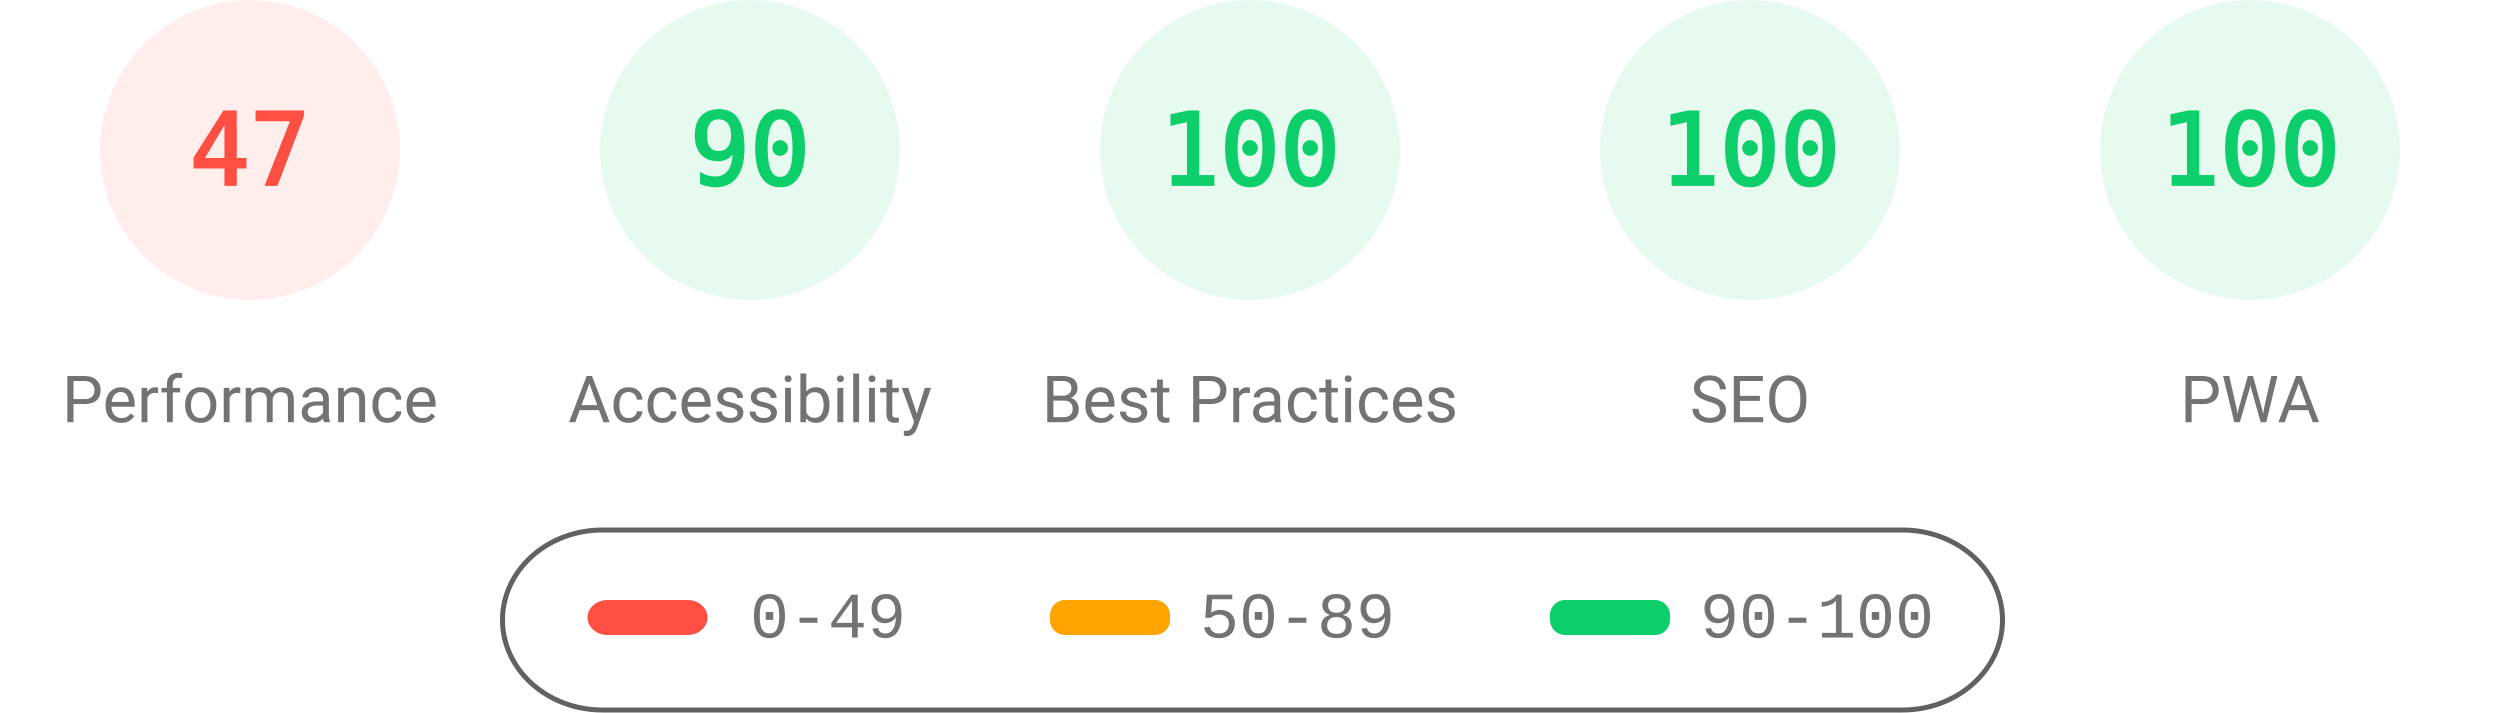
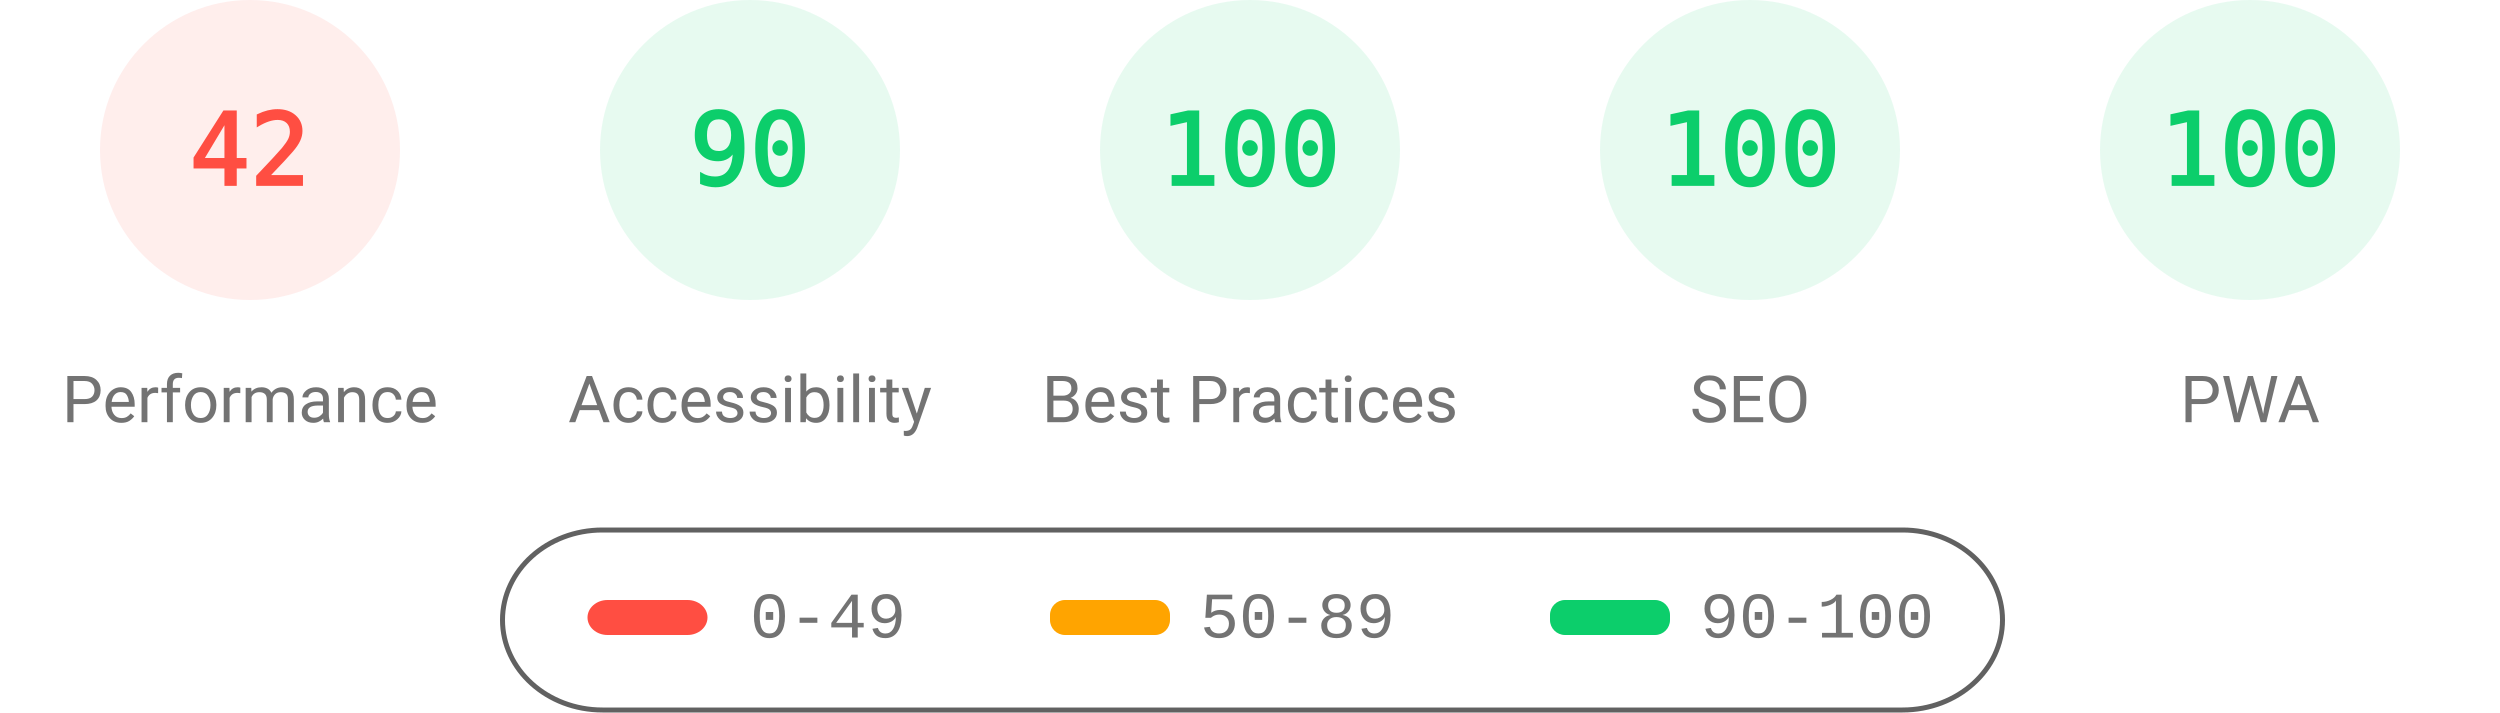
<svg xmlns="http://www.w3.org/2000/svg" fill="none" width="1000" height="285">
  <style>.gauge-base{opacity:.1}.gauge-arc{fill:none;animation-delay:250ms;stroke-linecap:round;transform:rotate(-90deg);transform-origin:100px 60px;animation:load-gauge 1s ease forwards}.guage-text{font-size:40px;font-family:monospace;text-align:center}.guage-red{color:#ff4e42;fill:#ff4e42;stroke:#ff4e42}.guage-orange{color:#ffa400;fill:#ffa400;stroke:#ffa400}.guage-green{color:#0cce6b;fill:#0cce6b;stroke:#0cce6b}.guage-undefined{color:#5c5c5c;fill:#5c5c5c;stroke:#5c5c5c}.guage-title{color:#737373;fill:#737373;stroke:none;font-size:26px;line-height:26px;font-family:Roboto,Halvetica,Arial,sans-serif}@keyframes load-gauge{from{stroke-dasharray:0 352.858}}</style>
  <svg class="guage-div guage-perf guage-red" viewBox="0 0 200 200" width="200" height="200">
    <circle class="gauge-base" r="56" cx="100" cy="60" stroke-width="8" />
-     <circle class="gauge-arc guage-arc-1" r="56" cx="100" cy="60" stroke-width="8" style="stroke-dasharray:165.373,351.858" />
-     <text class="guage-text" x="100" y="60" alignment-baseline="central" dominant-baseline="central" text-anchor="middle">47</text>
+     <circle class="gauge-arc guage-arc-1" r="56" cx="100" cy="60" stroke-width="8" style="stroke-dasharray:147.78,351.858" />
+     <text class="guage-text" x="100" y="60" alignment-baseline="central" dominant-baseline="central" text-anchor="middle">42</text>
    <text class="guage-title" x="100" y="160" alignment-baseline="central" dominant-baseline="central" text-anchor="middle">Performance</text>
  </svg>
  <svg class="guage-div guage-acc guage-green" viewBox="0 0 200 200" width="200" height="200" x="200">
    <circle class="gauge-base" r="56" cx="100" cy="60" stroke-width="8" />
    <circle class="gauge-arc guage-arc-2" r="56" cx="100" cy="60" stroke-width="8" style="stroke-dasharray:316.672,351.858" />
    <text class="guage-text" x="100" y="60" alignment-baseline="central" dominant-baseline="central" text-anchor="middle">90</text>
    <text class="guage-title" x="100" y="160" alignment-baseline="central" dominant-baseline="central" text-anchor="middle">Accessibility</text>
  </svg>
  <svg class="guage-div guage-best guage-green" viewBox="0 0 200 200" width="200" height="200" x="400">
    <circle class="gauge-base" r="56" cx="100" cy="60" stroke-width="8" />
    <circle class="gauge-arc guage-arc-3" r="56" cx="100" cy="60" stroke-width="8" style="stroke-dasharray:351.858,351.858" />
    <text class="guage-text" x="100" y="60" alignment-baseline="central" dominant-baseline="central" text-anchor="middle">100</text>
    <text class="guage-title" x="100" y="160" alignment-baseline="central" dominant-baseline="central" text-anchor="middle">Best Practices</text>
  </svg>
  <svg class="guage-div guage-seo guage-green" viewBox="0 0 200 200" width="200" height="200" x="600">
    <circle class="gauge-base" r="56" cx="100" cy="60" stroke-width="8" />
    <circle class="gauge-arc guage-arc-4" r="56" cx="100" cy="60" stroke-width="8" style="stroke-dasharray:351.858,351.858" />
    <text class="guage-text" x="100" y="60" alignment-baseline="central" dominant-baseline="central" text-anchor="middle">100</text>
    <text class="guage-title" x="100" y="160" alignment-baseline="central" dominant-baseline="central" text-anchor="middle">SEO</text>
  </svg>
  <svg class="guage-div guage-pwa guage-green" viewBox="0 0 200 200" width="200" height="200" x="800">
    <circle class="gauge-base" r="56" cx="100" cy="60" stroke-width="8" />
    <circle class="gauge-arc guage-arc-4" r="56" cx="100" cy="60" stroke-width="8" style="stroke-dasharray:351.858,351.858" />
    <text class="guage-text" x="100" y="60" alignment-baseline="central" dominant-baseline="central" text-anchor="middle">100</text>
    <text class="guage-title" x="100" y="160" alignment-baseline="central" dominant-baseline="central" text-anchor="middle">PWA</text>
  </svg>
  <svg width="604" height="76" x="200" y="210">
    <path fill="none" id="canvas_background" d="M-1-1h604v80H-1z" />
    <rect fill-opacity="0" stroke="#616161" stroke-width="2" rx="40" id="svg_2" height="72" width="600" y="2" x="1" fill="#000" />
    <rect stroke="#000" rx="8" id="svg_3" height="14" width="48" y="30" x="35" stroke-opacity="null" stroke-width="0" fill="#ff4e42" />
    <rect stroke="#000" rx="6" id="svg_4" height="14" width="48" y="30" x="220" stroke-opacity="null" stroke-width="0" fill="#ffa400" />
    <rect stroke="#000" rx="6" id="svg_5" height="14" width="48" y="30" x="420" stroke-opacity="null" stroke-width="0" fill="#0cce6b" />
    <text xml:space="preserve" text-anchor="start" font-family="'Courier New', Courier, monospace" font-size="26" id="svg_6" y="45" x="100" stroke-opacity="null" stroke-width="0" stroke="#000" fill="#737373">0-49</text>
    <text xml:space="preserve" text-anchor="start" font-family="'Courier New', Courier, monospace" font-size="26" id="svg_7" y="45" x="280" stroke-opacity="null" stroke-width="0" stroke="#000" fill="#737373">50-89</text>
    <text xml:space="preserve" text-anchor="start" font-family="'Courier New', Courier, monospace" font-size="26" id="svg_8" y="45" x="480" stroke-opacity="null" stroke-width="0" stroke="#000" fill="#737373">90-100</text>
  </svg>
</svg>
